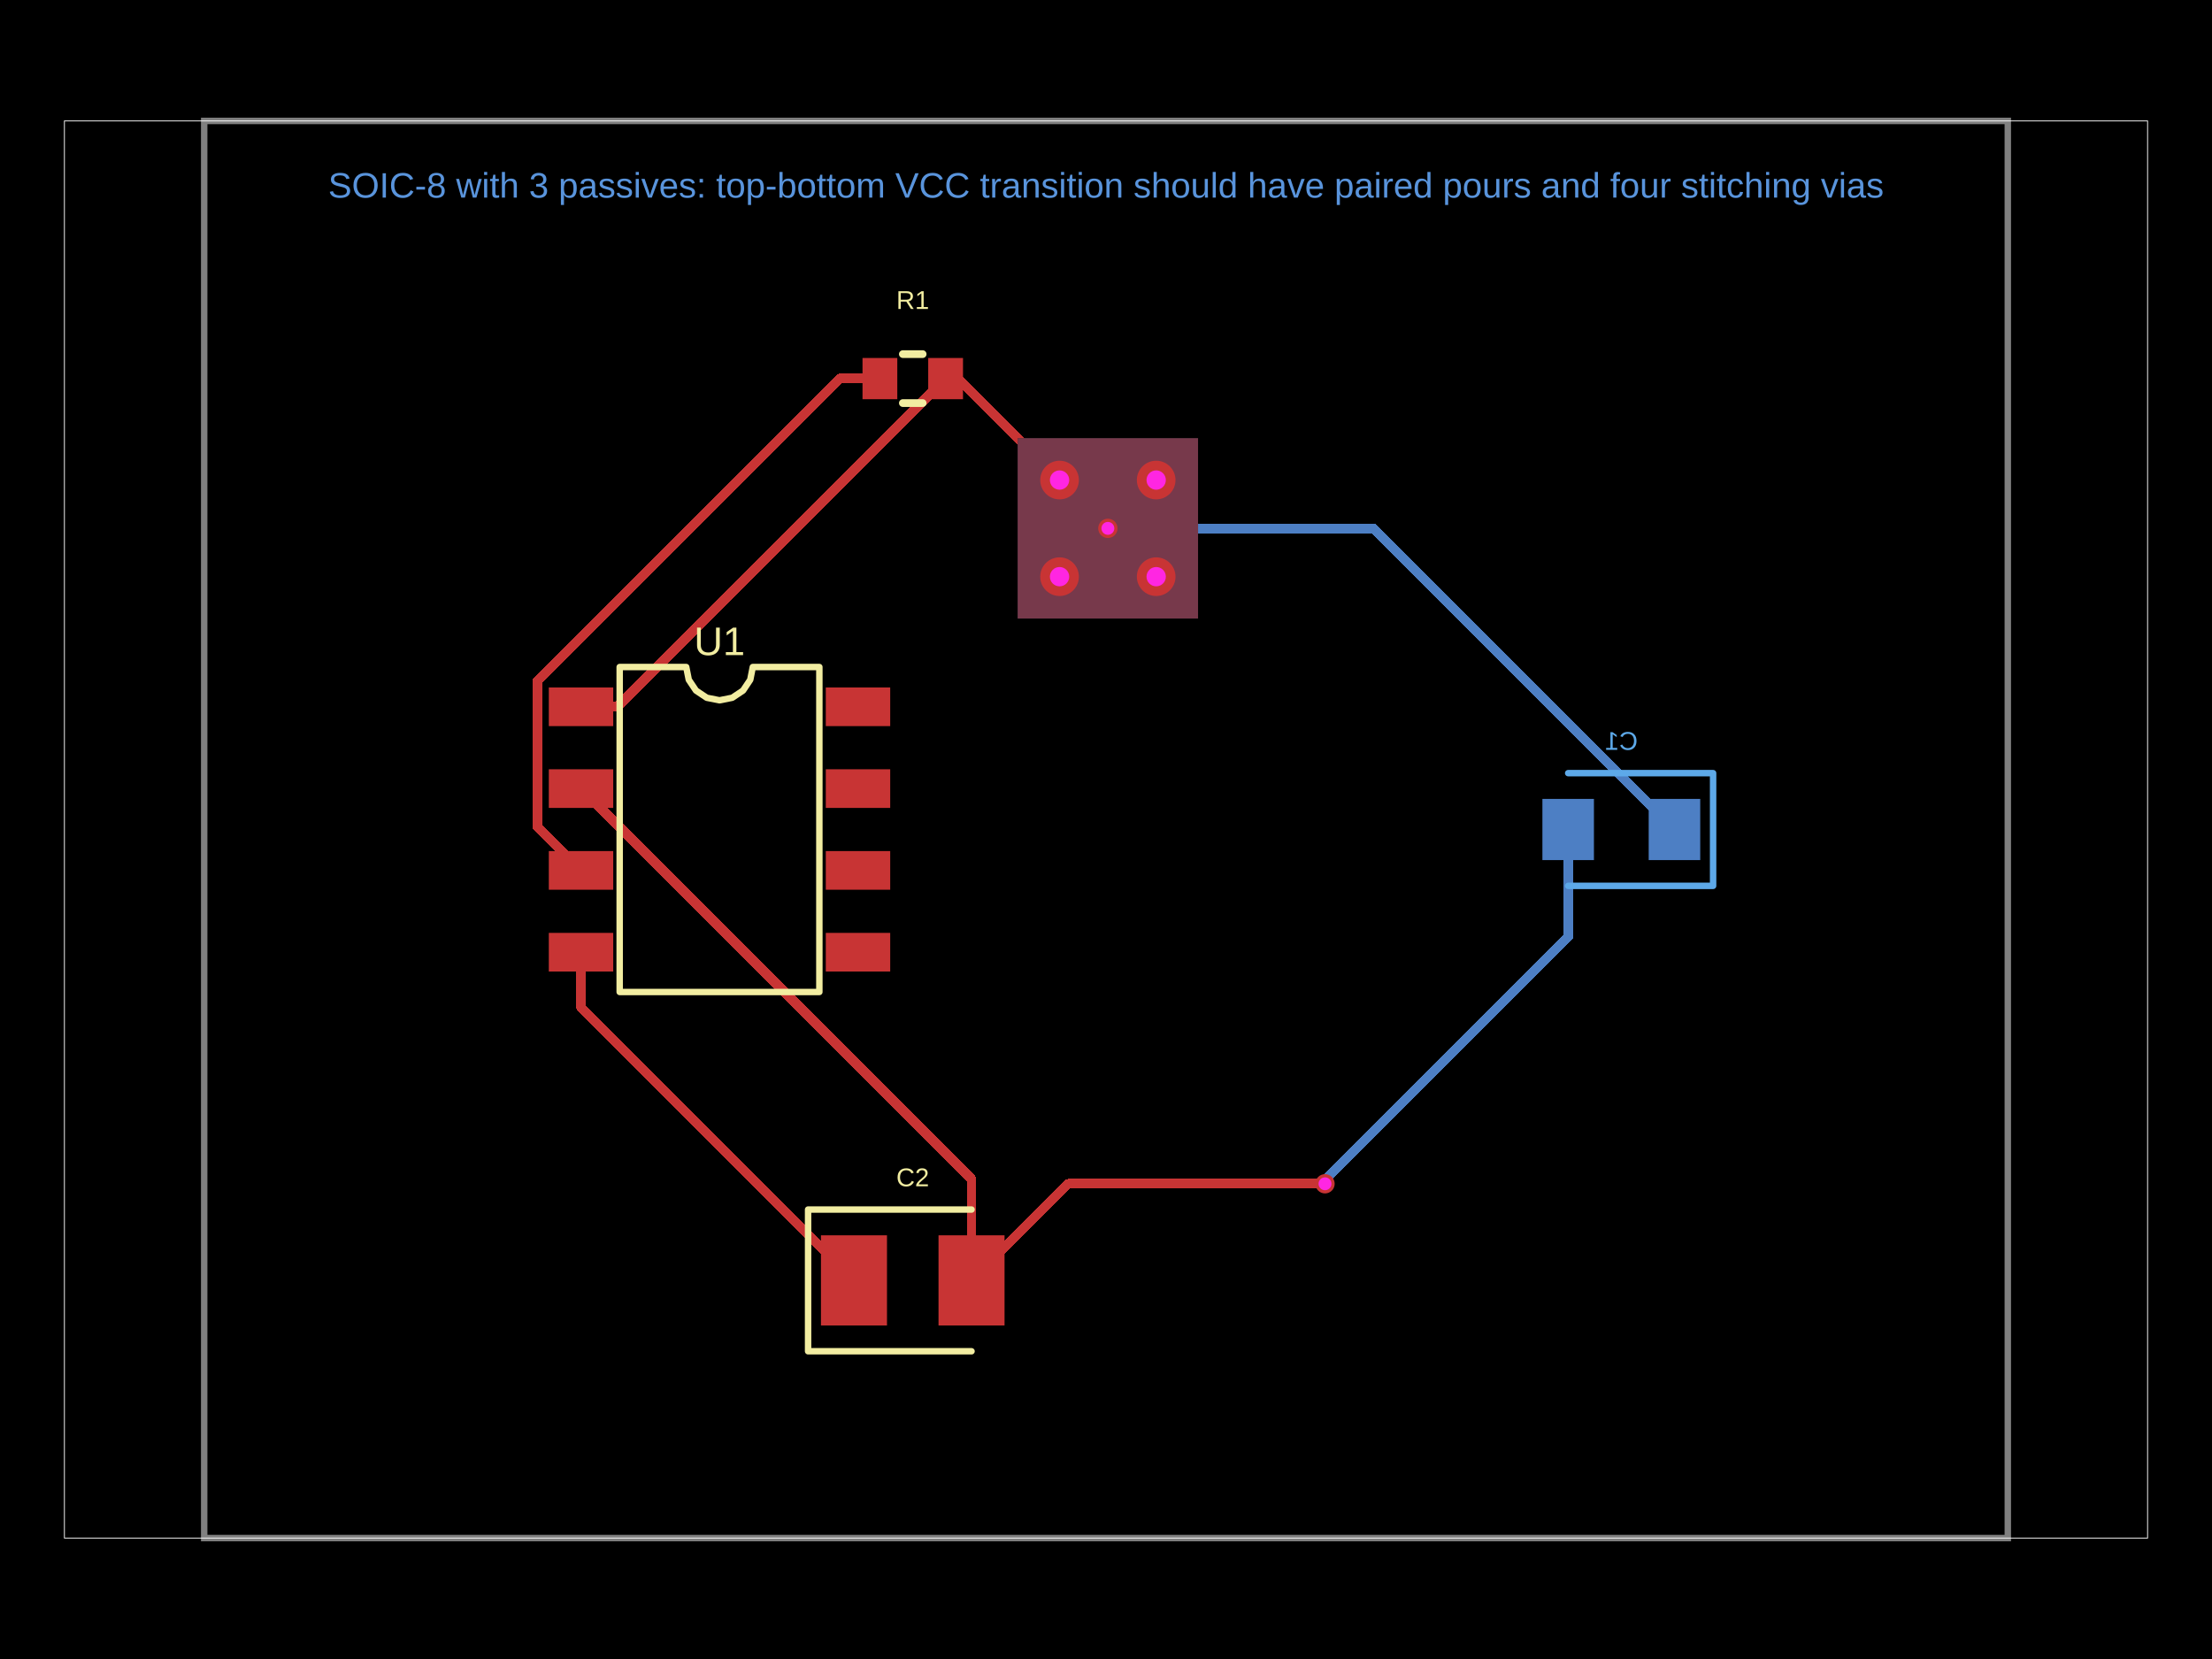
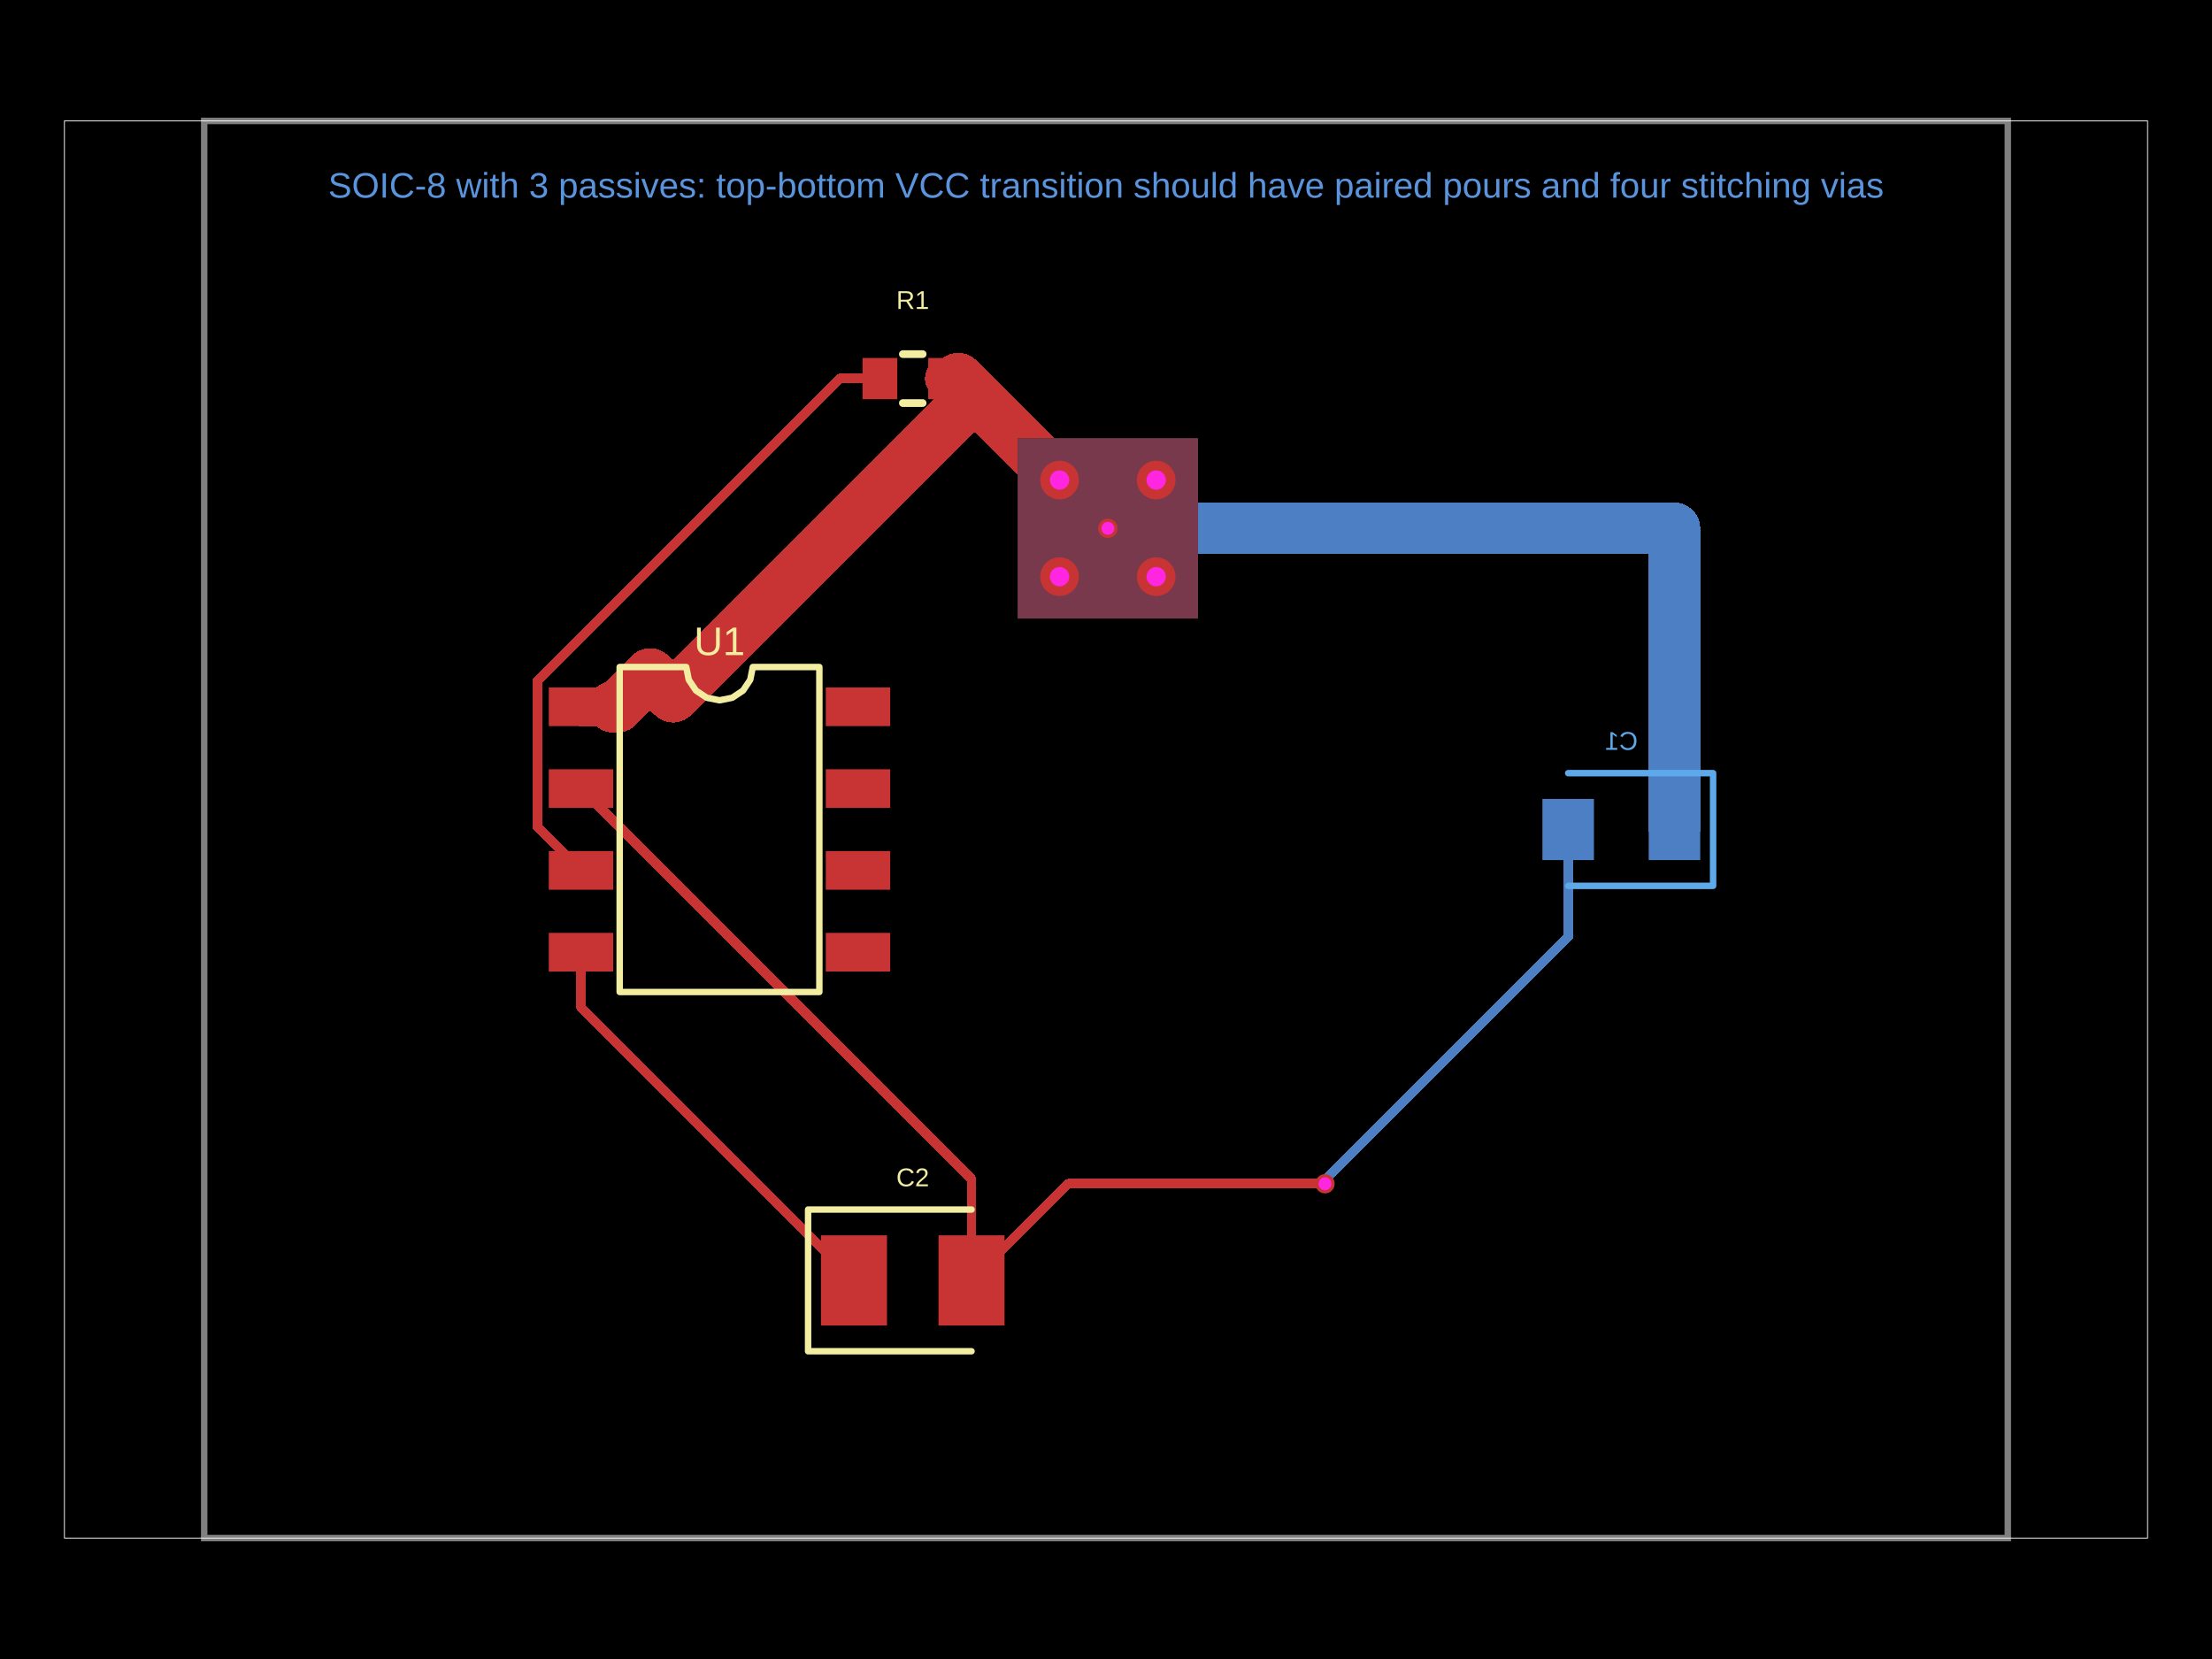
- <svg xmlns="http://www.w3.org/2000/svg" width="800" height="600" data-software-used-string="@tscircuit/core@0.0.1644">
+ <svg xmlns="http://www.w3.org/2000/svg" width="800" height="600" data-software-used-string="@tscircuit/core@0.0.1698">
  <style />
  <defs class="copper-pour-trace-mask-defs">
    <mask id="copper-pour-trace-mask-top" maskUnits="userSpaceOnUse" x="0" y="0" width="800" height="600">
      <rect x="0" y="0" width="800" height="600" fill="#fff" />
      <rect x="-32.615" y="-32.615" width="65.23" height="65.23" transform="matrix(1,0,0,1,400.6756,191.0891)" fill="#000" />
    </mask>
    <mask id="copper-pour-trace-mask-bottom" maskUnits="userSpaceOnUse" x="0" y="0" width="800" height="600">
      <rect x="0" y="0" width="800" height="600" fill="#fff" />
      <rect x="-32.615" y="-32.615" width="65.23" height="65.23" transform="matrix(1,0,0,1,400.6756,191.0891)" fill="#000" />
    </mask>
  </defs>
  <rect class="boundary" x="0" y="0" fill="#000" width="800" height="600" data-type="pcb_background" data-pcb-layer="global" />
  <rect class="pcb-boundary" fill="none" stroke="#fff" stroke-width="0.3" x="23.296" y="43.739" width="753.407" height="512.522" data-type="pcb_boundary" data-pcb-layer="global" />
  <path class="pcb-board" d="M 73.85 556.261 L 726.15 556.261 L 726.15 43.739 L 73.85 43.739 Z" fill="none" stroke="rgba(255, 255, 255, 0.5)" stroke-width="2.33" data-type="pcb_board" data-pcb-layer="board" />
  <rect class="pcb-pad" fill="rgb(77, 127, 196)" x="596.273" y="288.934" width="18.637" height="22.132" data-type="pcb_smtpad" data-pcb-layer="bottom" data-pad-name="C1.pin1" data-pad-net-name="VCC" />
  <rect class="pcb-pad" fill="rgb(77, 127, 196)" x="557.833" y="288.934" width="18.637" height="22.132" data-type="pcb_smtpad" data-pcb-layer="bottom" data-pad-name="C1.pin2" data-pad-net-name="GND" />
  <g class="pcb-trace-mask-group" mask="url(#copper-pour-trace-mask-bottom)">
-     <path class="pcb-trace" stroke="rgb(77, 127, 196)" fill="none" stroke-width="3.494" stroke-linecap="round" stroke-linejoin="round" shape-rendering="crispEdges" data-type="pcb_trace" data-pcb-layer="bottom" d="M 567.152 300 L 567.152 338.85 M 567.152 338.85 L 479.314 426.688 M 479.314 426.688 L 479.314 428.025 M 479.314 428.025 L 479.208 428.13 M 605.591 300 L 496.68 191.089 M 496.68 191.089 L 400.676 191.089" />
+     <path class="pcb-trace" stroke="rgb(77, 127, 196)" fill="none" stroke-width="3.494" stroke-linecap="round" stroke-linejoin="round" shape-rendering="crispEdges" data-type="pcb_trace" data-pcb-layer="bottom" d="M 567.152 300 L 567.152 338.85 M 567.152 338.85 L 479.314 426.688 M 479.314 426.688 L 479.314 428.025 M 479.314 428.025 L 479.208 428.13" />
+     <path class="pcb-trace" stroke="rgb(77, 127, 196)" fill="none" stroke-width="18.637" stroke-linecap="round" stroke-linejoin="round" shape-rendering="crispEdges" data-type="pcb_trace" data-pcb-layer="bottom" d="M 605.591 300 L 605.591 191.089 M 605.591 191.089 L 496.68 191.089 M 496.68 191.089 L 400.676 191.089" />
  </g>
  <rect class="pcb-copper-pour pcb-copper-pour-rect" x="-32.615" y="-32.615" width="65.23" height="65.23" transform="matrix(1,0,0,1,400.6756,191.0891)" fill="rgb(77, 127, 196)" fill-opacity="0.5" data-type="pcb_copper_pour" data-pcb-layer="bottom" />
  <path class="pcb-silkscreen pcb-silkscreen-bottom" d="M 567.152 279.616 L 619.569 279.616 L 619.569 320.384 L 567.152 320.384" fill="none" stroke="#5da9e9" stroke-width="2.33" stroke-linecap="round" stroke-linejoin="round" data-pcb-component-id="pcb_component_1" data-pcb-silkscreen-path-id="pcb_silkscreen_path_1" data-type="pcb_silkscreen_path" data-pcb-layer="bottom" />
  <text x="0" y="0" dx="0" dy="0" fill="#5da9e9" font-family="Arial, sans-serif" font-size="9.319" text-anchor="middle" dominant-baseline="central" transform="matrix(-1,0,0,1,586.3716,267.9674)" class="pcb-silkscreen-text pcb-silkscreen-bottom" data-pcb-silkscreen-text-id="pcb_silkscreen_text_1" stroke="none" data-type="pcb_silkscreen_text" data-pcb-layer="bottom">C1</text>
  <rect class="pcb-pad" fill="rgb(200, 52, 52)" x="198.486" y="248.631" width="23.296" height="13.978" data-type="pcb_smtpad" data-pcb-layer="top" data-pad-name="U1.pin1" data-pad-net-name="VCC" />
  <rect class="pcb-pad" fill="rgb(200, 52, 52)" x="198.486" y="278.218" width="23.296" height="13.978" data-type="pcb_smtpad" data-pcb-layer="top" data-pad-name="U1.pin2" data-pad-net-name="GND" />
  <rect class="pcb-pad" fill="rgb(200, 52, 52)" x="198.486" y="307.804" width="23.296" height="13.978" data-type="pcb_smtpad" data-pcb-layer="top" data-pad-name="U1.pin3" />
  <rect class="pcb-pad" fill="rgb(200, 52, 52)" x="198.486" y="337.391" width="23.296" height="13.978" data-type="pcb_smtpad" data-pcb-layer="top" data-pad-name="U1.pin4" />
  <rect class="pcb-pad" fill="rgb(200, 52, 52)" x="298.66" y="337.391" width="23.296" height="13.978" data-type="pcb_smtpad" data-pcb-layer="top" data-pad-name="U1.pin5" />
  <rect class="pcb-pad" fill="rgb(200, 52, 52)" x="298.66" y="307.804" width="23.296" height="13.978" data-type="pcb_smtpad" data-pcb-layer="top" data-pad-name="U1.pin6" />
  <rect class="pcb-pad" fill="rgb(200, 52, 52)" x="298.66" y="278.218" width="23.296" height="13.978" data-type="pcb_smtpad" data-pcb-layer="top" data-pad-name="U1.pin7" />
  <rect class="pcb-pad" fill="rgb(200, 52, 52)" x="298.66" y="248.631" width="23.296" height="13.978" data-type="pcb_smtpad" data-pcb-layer="top" data-pad-name="U1.pin8" />
  <rect class="pcb-pad" fill="rgb(200, 52, 52)" x="311.939" y="129.47" width="12.58" height="14.91" data-type="pcb_smtpad" data-pcb-layer="top" data-pad-name="R1.pin1" />
  <rect class="pcb-pad" fill="rgb(200, 52, 52)" x="335.702" y="129.47" width="12.58" height="14.91" data-type="pcb_smtpad" data-pcb-layer="top" data-pad-name="R1.pin2" data-pad-net-name="VCC" />
  <rect class="pcb-pad" fill="rgb(200, 52, 52)" x="296.913" y="446.768" width="23.879" height="32.615" data-type="pcb_smtpad" data-pcb-layer="top" data-pad-name="C2.pin1" />
  <rect class="pcb-pad" fill="rgb(200, 52, 52)" x="339.429" y="446.768" width="23.879" height="32.615" data-type="pcb_smtpad" data-pcb-layer="top" data-pad-name="C2.pin2" data-pad-net-name="GND" />
  <g class="pcb-trace-mask-group" mask="url(#copper-pour-trace-mask-top)">
-     <path class="pcb-trace" stroke="rgb(200, 52, 52)" fill="none" stroke-width="3.494" stroke-linecap="round" stroke-linejoin="round" shape-rendering="crispEdges" data-type="pcb_trace" data-pcb-layer="top" d="M 210.134 285.207 L 351.369 426.441 M 351.369 426.441 L 351.369 463.075 M 479.208 428.13 L 386.325 428.13 M 386.325 428.13 L 351.369 463.075 M 210.134 255.62 L 223.296 255.62 M 223.296 255.62 L 341.992 136.925 M 400.676 191.089 L 396.856 187.27 M 396.856 187.27 L 396.856 187.254 M 396.856 187.254 L 346.527 136.925 M 346.527 136.925 L 341.992 136.925 M 308.853 463.075 L 210.134 364.345 M 210.134 364.345 L 210.134 344.38 M 318.229 136.925 L 303.673 136.925 M 303.673 136.925 L 194.409 246.189 M 194.409 246.189 L 194.409 299.068 M 194.409 299.068 L 210.134 314.793" />
+     <path class="pcb-trace" stroke="rgb(200, 52, 52)" fill="none" stroke-width="3.494" stroke-linecap="round" stroke-linejoin="round" shape-rendering="crispEdges" data-type="pcb_trace" data-pcb-layer="top" d="M 210.134 285.207 L 351.369 426.441 M 351.369 426.441 L 351.369 463.075 M 479.208 428.13 L 386.325 428.13 M 386.325 428.13 L 351.369 463.075 M 308.853 463.075 L 210.134 364.345 M 210.134 364.345 L 210.134 344.38 M 318.229 136.925 L 303.673 136.925 M 303.673 136.925 L 194.409 246.189 M 194.409 246.189 L 194.409 299.068 M 194.409 299.068 L 210.134 314.793" />
+     <path class="pcb-trace" stroke="rgb(200, 52, 52)" fill="none" stroke-width="13.978" stroke-linecap="round" stroke-linejoin="round" shape-rendering="crispEdges" data-type="pcb_trace" data-pcb-layer="top" d="M 210.134 255.62 L 221.782 255.62 M 221.782 255.62 L 221.782 255.62" />
+     <path class="pcb-trace" stroke="rgb(200, 52, 52)" fill="none" stroke-width="18.637" stroke-linecap="round" stroke-linejoin="round" shape-rendering="crispEdges" data-type="pcb_trace" data-pcb-layer="top" d="M 221.782 255.62 L 223.296 255.62 M 223.296 255.62 L 235.166 243.751 M 235.166 243.751 L 243.403 251.987 M 243.403 251.987 L 350.228 145.161 M 350.228 145.161 L 348.282 143.215 M 348.282 143.215 L 348.282 143.215 M 400.676 191.089 L 396.856 187.27 M 396.856 187.27 L 396.856 187.254 M 396.856 187.254 L 369.677 160.075 M 369.677 160.075 L 366.383 156.78 M 366.383 156.78 L 363.088 153.485 M 363.088 153.485 L 359.793 150.191 M 359.793 150.191 L 356.499 146.896 M 356.499 146.896 L 353.204 143.602 M 353.204 143.602 L 349.91 140.307 M 349.91 140.307 L 347.768 138.165 M 347.768 138.165 L 346.615 137.012 M 346.615 137.012 L 346.527 136.925" />
+     <path class="pcb-trace" stroke="rgb(200, 52, 52)" fill="none" stroke-width="12.58" stroke-linecap="round" stroke-linejoin="round" shape-rendering="crispEdges" data-type="pcb_trace" data-pcb-layer="top" d="M 348.282 143.215 L 341.992 136.925" />
+     <path class="pcb-trace" stroke="rgb(200, 52, 52)" fill="none" stroke-width="14.91" stroke-linecap="round" stroke-linejoin="round" shape-rendering="crispEdges" data-type="pcb_trace" data-pcb-layer="top" d="M 346.527 136.925 L 341.992 136.925" />
  </g>
  <rect class="pcb-copper-pour pcb-copper-pour-rect" x="-32.615" y="-32.615" width="65.23" height="65.23" transform="matrix(1,0,0,1,400.6756,191.0891)" fill="rgb(200, 52, 52)" fill-opacity="0.5" data-type="pcb_copper_pour" data-pcb-layer="top" />
  <path class="pcb-silkscreen pcb-silkscreen-top" d="M 224.112 358.765 L 224.112 241.235 L 248.185 241.235 L 249.101 245.841 L 251.71 249.746 L 255.615 252.355 L 260.221 253.271 L 264.827 252.355 L 268.732 249.746 L 271.342 245.841 L 272.258 241.235 L 296.331 241.235 L 296.331 358.765 L 224.112 358.765 Z" fill="none" stroke="#f2eda1" stroke-width="2.33" stroke-linecap="round" stroke-linejoin="round" data-pcb-component-id="pcb_component_0" data-pcb-silkscreen-path-id="pcb_silkscreen_path_0" data-type="pcb_silkscreen_path" data-pcb-layer="top" />
  <text x="0" y="0" dx="0" dy="0" fill="#f2eda1" font-family="Arial, sans-serif" font-size="14.454" text-anchor="middle" dominant-baseline="central" transform="matrix(1,0,0,1,260.2213,231.9161)" class="pcb-silkscreen-text pcb-silkscreen-top" data-pcb-silkscreen-text-id="pcb_silkscreen_text_0" stroke="none" data-type="pcb_silkscreen_text" data-pcb-layer="top">U1</text>
  <path class="pcb-silkscreen pcb-silkscreen-top" d="M 326.531 128.072 L 333.69 128.072" fill="none" stroke="#f2eda1" stroke-width="2.796" stroke-linecap="round" stroke-linejoin="round" data-pcb-component-id="pcb_component_2" data-pcb-silkscreen-path-id="pcb_silkscreen_path_2" data-type="pcb_silkscreen_path" data-pcb-layer="top" />
  <path class="pcb-silkscreen pcb-silkscreen-top" d="M 326.531 145.778 L 333.69 145.778" fill="none" stroke="#f2eda1" stroke-width="2.796" stroke-linecap="round" stroke-linejoin="round" data-pcb-component-id="pcb_component_2" data-pcb-silkscreen-path-id="pcb_silkscreen_path_3" data-type="pcb_silkscreen_path" data-pcb-layer="top" />
  <text x="0" y="0" dx="0" dy="0" fill="#f2eda1" font-family="Arial, sans-serif" font-size="9.319" text-anchor="middle" dominant-baseline="central" transform="matrix(1,0,0,1,330.1107,108.5032)" class="pcb-silkscreen-text pcb-silkscreen-top" data-pcb-silkscreen-text-id="pcb_silkscreen_text_2" stroke="none" data-type="pcb_silkscreen_text" data-pcb-layer="top">R1</text>
  <path class="pcb-silkscreen pcb-silkscreen-top" d="M 351.369 437.449 L 292.254 437.449 L 292.254 488.701 L 351.369 488.701" fill="none" stroke="#f2eda1" stroke-width="2.33" stroke-linecap="round" stroke-linejoin="round" data-pcb-component-id="pcb_component_3" data-pcb-silkscreen-path-id="pcb_silkscreen_path_4" data-type="pcb_silkscreen_path" data-pcb-layer="top" />
  <text x="0" y="0" dx="0" dy="0" fill="#f2eda1" font-family="Arial, sans-serif" font-size="9.319" text-anchor="middle" dominant-baseline="central" transform="matrix(1,0,0,1,330.1107,425.8008)" class="pcb-silkscreen-text pcb-silkscreen-top" data-pcb-silkscreen-text-id="pcb_silkscreen_text_3" stroke="none" data-type="pcb_silkscreen_text" data-pcb-layer="top">C2</text>
  <g data-type="pcb_via" data-pcb-layer="through">
    <circle class="pcb-hole-outer" fill="rgb(200, 52, 52)" cx="479.208" cy="428.13" r="3.494" data-type="pcb_via" data-pcb-layer="top" />
    <circle class="pcb-hole-inner" fill="#FF26E2" cx="479.208" cy="428.13" r="2.33" data-type="pcb_via" data-pcb-layer="drill" />
  </g>
  <g data-type="pcb_via" data-pcb-layer="through">
    <circle class="pcb-hole-outer" fill="rgb(200, 52, 52)" cx="400.676" cy="191.089" r="3.494" data-type="pcb_via" data-pcb-layer="top" />
    <circle class="pcb-hole-inner" fill="#FF26E2" cx="400.676" cy="191.089" r="2.33" data-type="pcb_via" data-pcb-layer="drill" />
  </g>
  <g data-type="pcb_via" data-pcb-layer="through">
    <circle class="pcb-hole-outer" fill="rgb(200, 52, 52)" cx="383.203" cy="208.561" r="6.989" data-type="pcb_via" data-pcb-layer="top" />
    <circle class="pcb-hole-inner" fill="#FF26E2" cx="383.203" cy="208.561" r="3.494" data-type="pcb_via" data-pcb-layer="drill" />
  </g>
  <g data-type="pcb_via" data-pcb-layer="through">
    <circle class="pcb-hole-outer" fill="rgb(200, 52, 52)" cx="383.203" cy="173.617" r="6.989" data-type="pcb_via" data-pcb-layer="top" />
    <circle class="pcb-hole-inner" fill="#FF26E2" cx="383.203" cy="173.617" r="3.494" data-type="pcb_via" data-pcb-layer="drill" />
  </g>
  <g data-type="pcb_via" data-pcb-layer="through">
    <circle class="pcb-hole-outer" fill="rgb(200, 52, 52)" cx="418.148" cy="208.561" r="6.989" data-type="pcb_via" data-pcb-layer="top" />
    <circle class="pcb-hole-inner" fill="#FF26E2" cx="418.148" cy="208.561" r="3.494" data-type="pcb_via" data-pcb-layer="drill" />
  </g>
  <g data-type="pcb_via" data-pcb-layer="through">
    <circle class="pcb-hole-outer" fill="rgb(200, 52, 52)" cx="418.148" cy="173.617" r="6.989" data-type="pcb_via" data-pcb-layer="top" />
    <circle class="pcb-hole-inner" fill="#FF26E2" cx="418.148" cy="173.617" r="3.494" data-type="pcb_via" data-pcb-layer="drill" />
  </g>
  <text x="400" y="67.036" fill="rgb(89, 148, 220)" font-family="Arial, sans-serif" font-size="12.813" text-anchor="middle" dominant-baseline="central" class="pcb-note-text" data-type="pcb_note_text" data-pcb-note-text-id="pcb_note_text_0" data-pcb-layer="overlay">SOIC-8 with 3 passives: top-bottom VCC transition should have paired pours and four stitching vias</text>
</svg>
